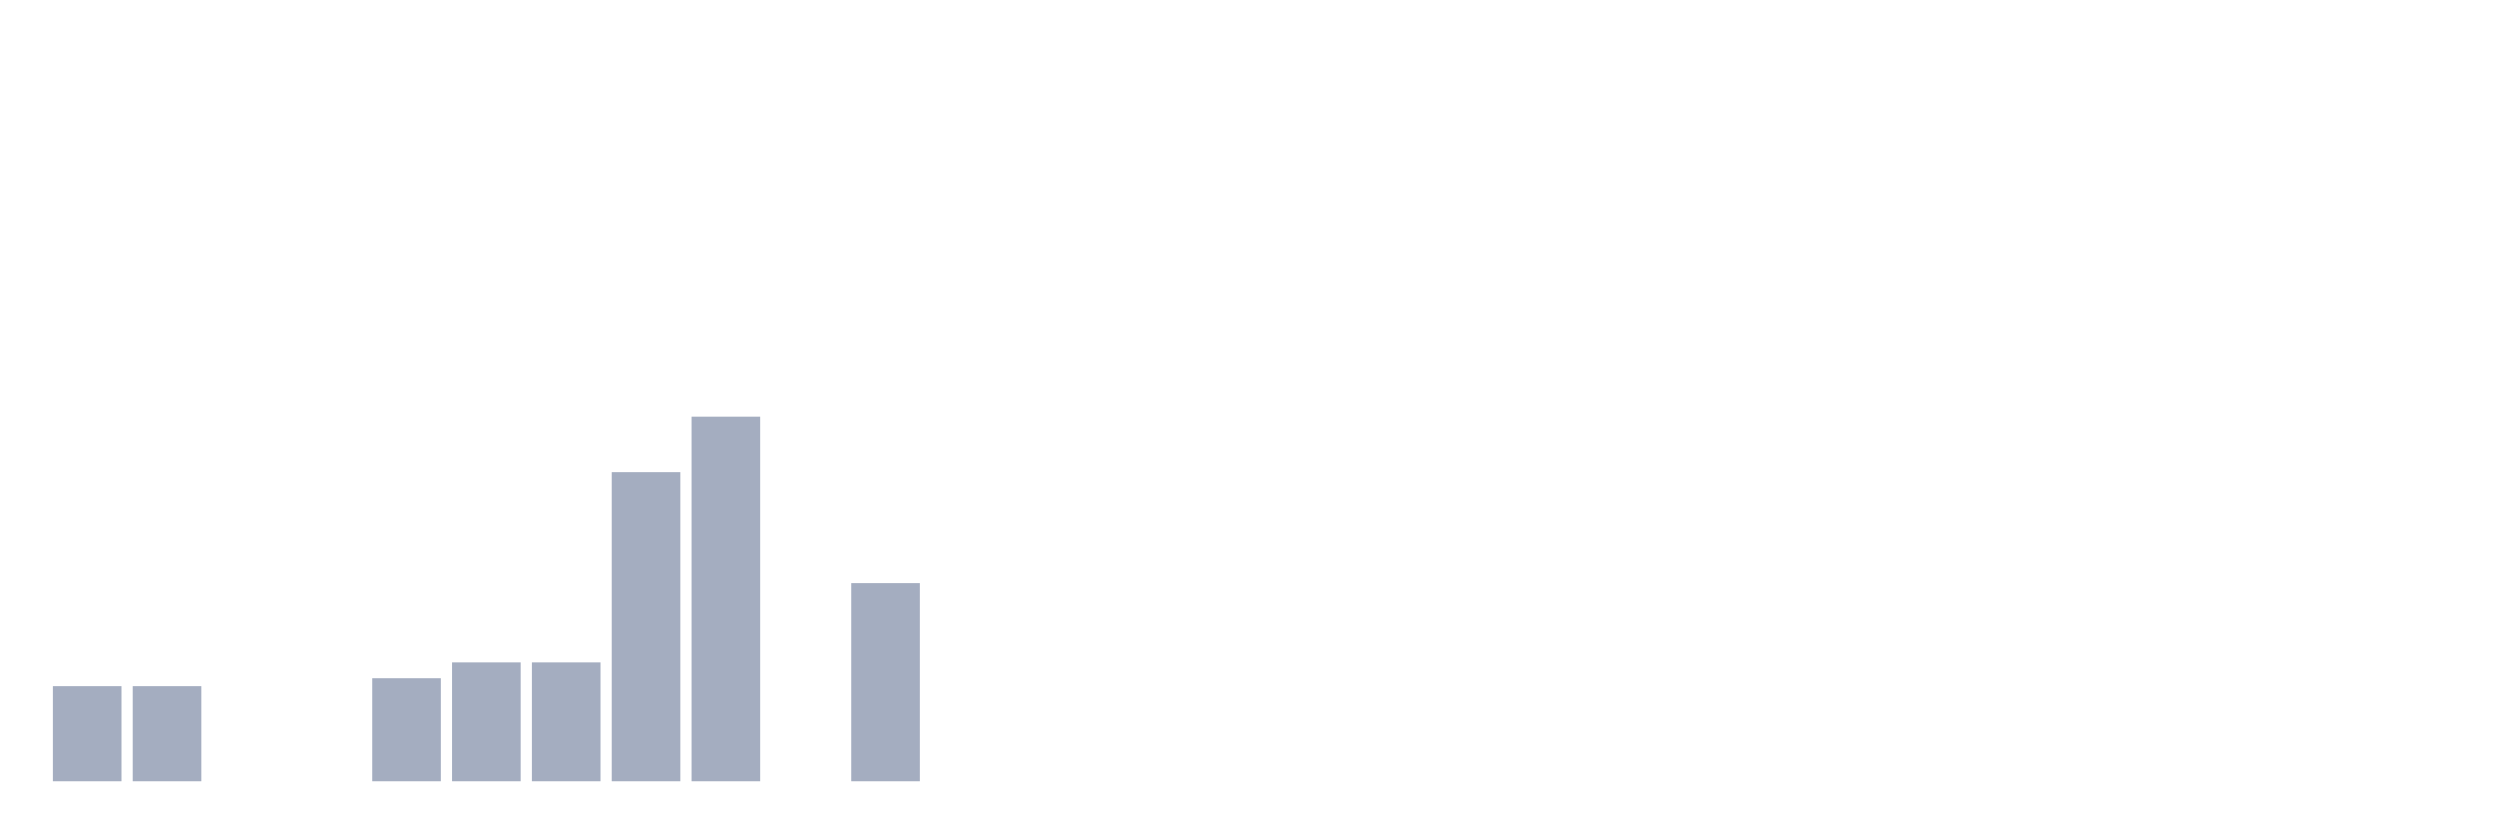
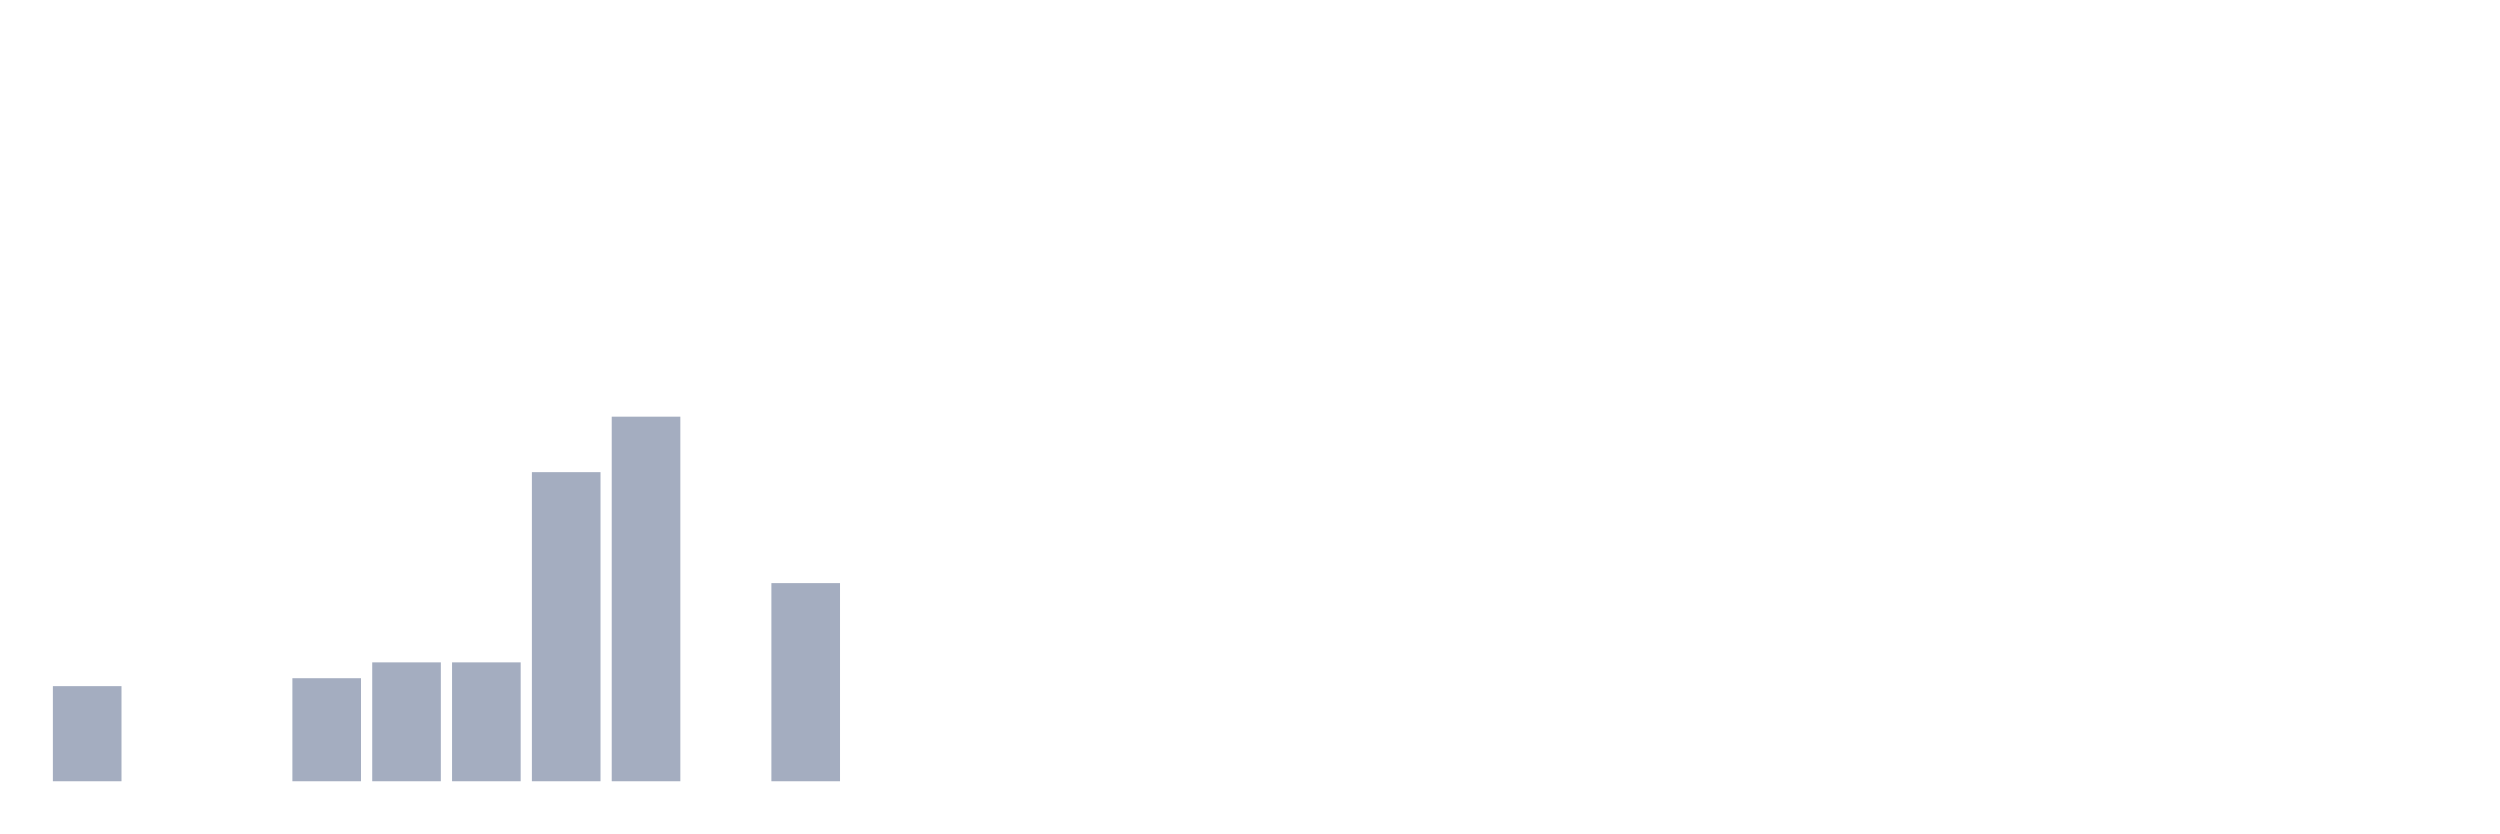
<svg xmlns="http://www.w3.org/2000/svg" viewBox="0 0 480 160">
  <g transform="translate(10,10)">
    <rect class="bar" x="0.153" width="13.175" y="121.739" height="18.261" fill="rgb(164,173,192)" />
-     <rect class="bar" x="15.482" width="13.175" y="121.739" height="18.261" fill="rgb(164,173,192)" />
+     <rect class="bar" x="15.482" width="13.175" y="140" height="0" fill="rgb(164,173,192)" />
    <rect class="bar" x="30.81" width="13.175" y="140" height="0" fill="rgb(164,173,192)" />
-     <rect class="bar" x="46.138" width="13.175" y="140" height="0" fill="rgb(164,173,192)" />
-     <rect class="bar" x="61.466" width="13.175" y="120.217" height="19.783" fill="rgb(164,173,192)" />
+     <rect class="bar" x="46.138" width="13.175" y="120.217" height="19.783" fill="rgb(164,173,192)" />
+     <rect class="bar" x="61.466" width="13.175" y="117.174" height="22.826" fill="rgb(164,173,192)" />
    <rect class="bar" x="76.794" width="13.175" y="117.174" height="22.826" fill="rgb(164,173,192)" />
-     <rect class="bar" x="92.123" width="13.175" y="117.174" height="22.826" fill="rgb(164,173,192)" />
-     <rect class="bar" x="107.451" width="13.175" y="80.652" height="59.348" fill="rgb(164,173,192)" />
-     <rect class="bar" x="122.779" width="13.175" y="70" height="70" fill="rgb(164,173,192)" />
-     <rect class="bar" x="138.107" width="13.175" y="140" height="0" fill="rgb(164,173,192)" />
-     <rect class="bar" x="153.436" width="13.175" y="101.957" height="38.043" fill="rgb(164,173,192)" />
+     <rect class="bar" x="92.123" width="13.175" y="80.652" height="59.348" fill="rgb(164,173,192)" />
+     <rect class="bar" x="107.451" width="13.175" y="70" height="70" fill="rgb(164,173,192)" />
+     <rect class="bar" x="122.779" width="13.175" y="140" height="0" fill="rgb(164,173,192)" />
+     <rect class="bar" x="138.107" width="13.175" y="101.957" height="38.043" fill="rgb(164,173,192)" />
+     <rect class="bar" x="153.436" width="13.175" y="140" height="0" fill="rgb(164,173,192)" />
    <rect class="bar" x="168.764" width="13.175" y="140" height="0" fill="rgb(164,173,192)" />
    <rect class="bar" x="184.092" width="13.175" y="140" height="0" fill="rgb(164,173,192)" />
    <rect class="bar" x="199.42" width="13.175" y="140" height="0" fill="rgb(164,173,192)" />
    <rect class="bar" x="214.748" width="13.175" y="140" height="0" fill="rgb(164,173,192)" />
    <rect class="bar" x="230.077" width="13.175" y="140" height="0" fill="rgb(164,173,192)" />
    <rect class="bar" x="245.405" width="13.175" y="140" height="0" fill="rgb(164,173,192)" />
    <rect class="bar" x="260.733" width="13.175" y="140" height="0" fill="rgb(164,173,192)" />
    <rect class="bar" x="276.061" width="13.175" y="140" height="0" fill="rgb(164,173,192)" />
    <rect class="bar" x="291.39" width="13.175" y="140" height="0" fill="rgb(164,173,192)" />
    <rect class="bar" x="306.718" width="13.175" y="140" height="0" fill="rgb(164,173,192)" />
    <rect class="bar" x="322.046" width="13.175" y="140" height="0" fill="rgb(164,173,192)" />
    <rect class="bar" x="337.374" width="13.175" y="140" height="0" fill="rgb(164,173,192)" />
    <rect class="bar" x="352.702" width="13.175" y="140" height="0" fill="rgb(164,173,192)" />
    <rect class="bar" x="368.031" width="13.175" y="140" height="0" fill="rgb(164,173,192)" />
    <rect class="bar" x="383.359" width="13.175" y="140" height="0" fill="rgb(164,173,192)" />
    <rect class="bar" x="398.687" width="13.175" y="140" height="0" fill="rgb(164,173,192)" />
    <rect class="bar" x="414.015" width="13.175" y="140" height="0" fill="rgb(164,173,192)" />
    <rect class="bar" x="429.344" width="13.175" y="140" height="0" fill="rgb(164,173,192)" />
    <rect class="bar" x="444.672" width="13.175" y="140" height="0" fill="rgb(164,173,192)" />
  </g>
</svg>
